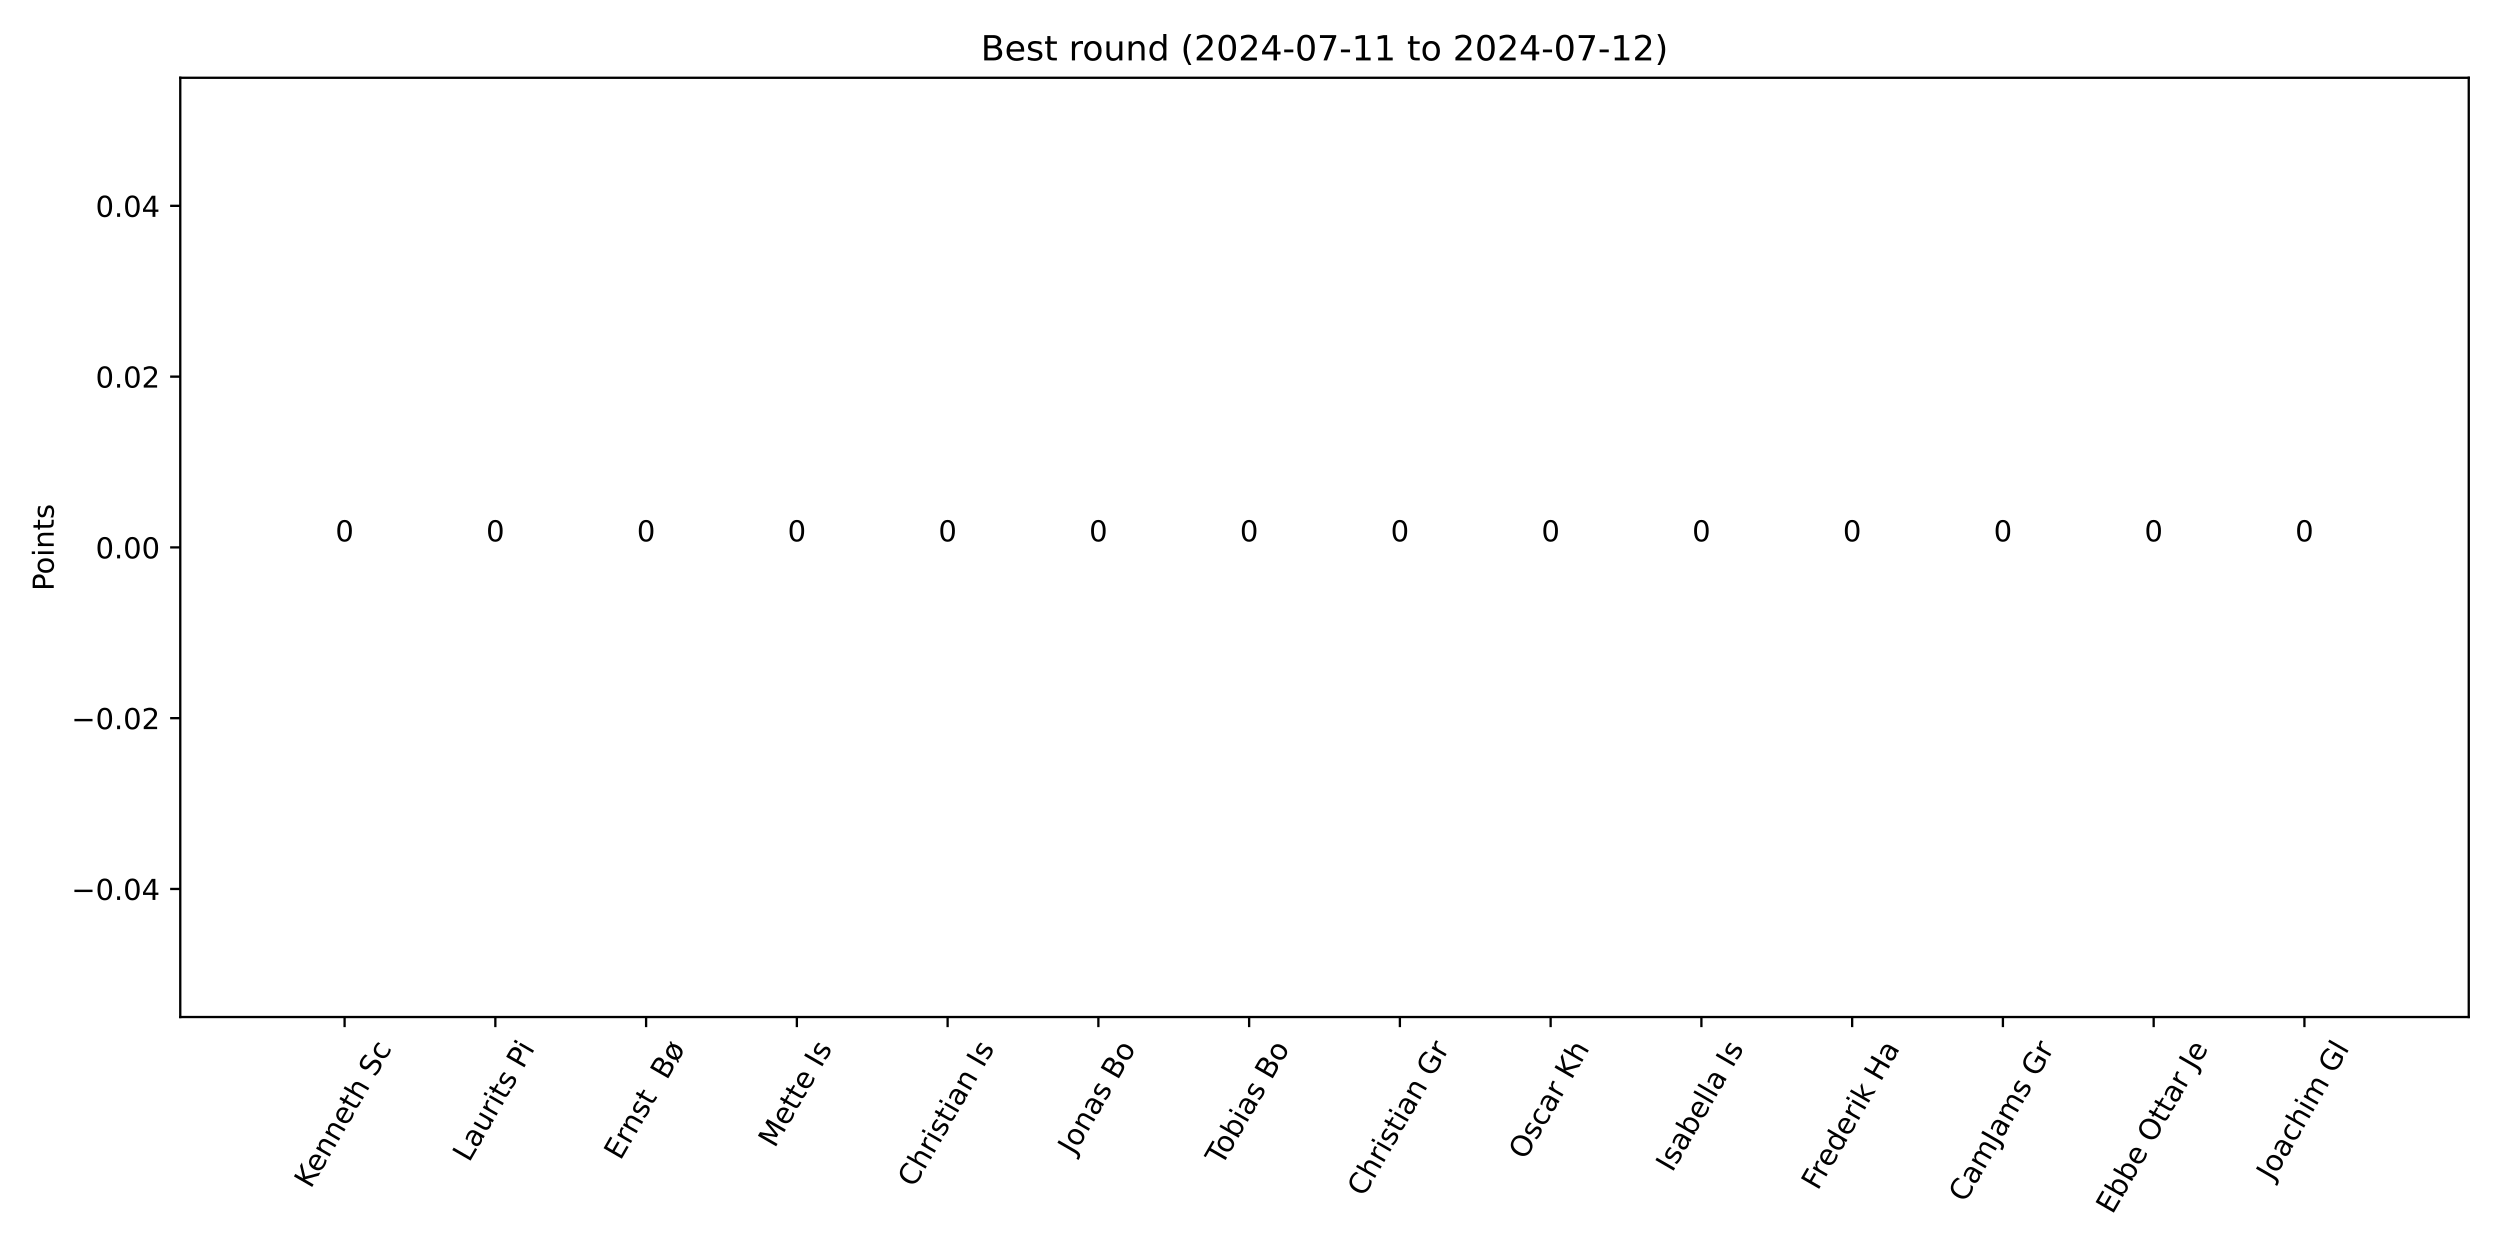
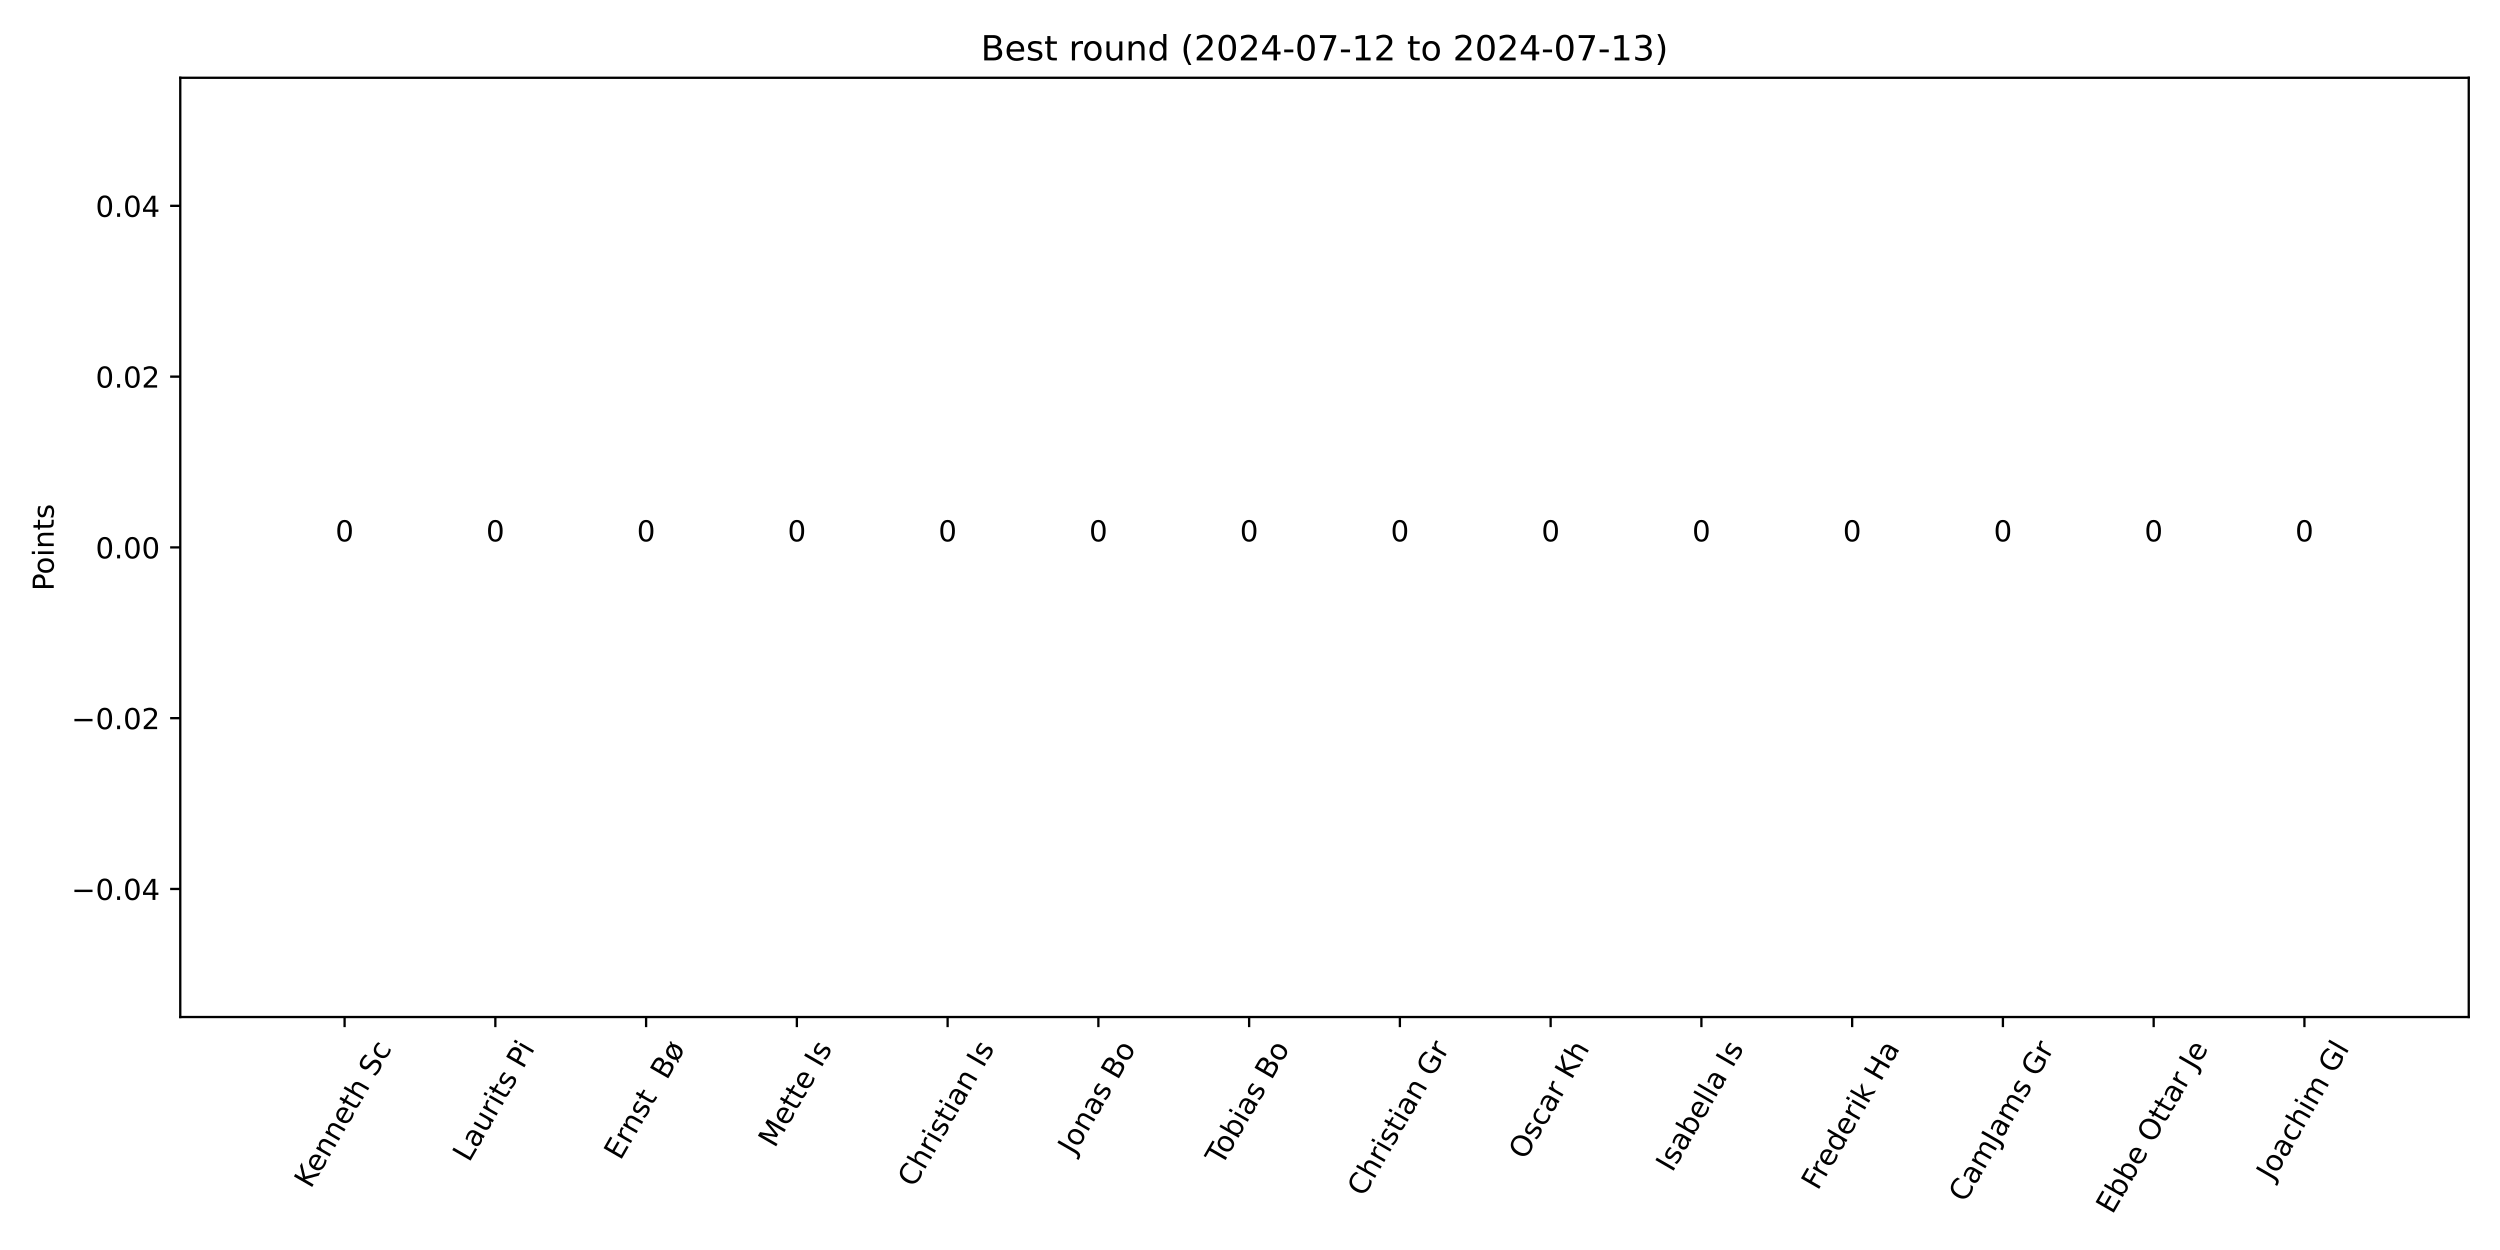
<svg xmlns="http://www.w3.org/2000/svg" xmlns:xlink="http://www.w3.org/1999/xlink" width="864pt" height="432pt" viewBox="0 0 864 432" version="1.1">
  <defs>
    <style type="text/css">*{stroke-linejoin: round; stroke-linecap: butt}</style>
  </defs>
  <g id="figure_1">
    <g id="patch_1">
      <path d="M 0 432  L 864 432  L 864 0  L 0 0  z " style="fill: #ffffff" />
    </g>
    <g id="axes_1">
      <g id="patch_2">
        <path d="M 62.3 351.483  L 853.2 351.483  L 853.2 26.88  L 62.3 26.88  z " style="fill: #ffffff" />
      </g>
      <g id="patch_3">
-         <path d="M 98.25 189.181  L 139.931 189.181  L 139.931 189.181  L 98.25 189.181  z " clip-path="url(#p37e0dad974)" style="fill: #1e90ff" />
+         <path d="M 98.25 189.181  L 139.931 189.181  L 139.931 189.181  L 98.25 189.181  z " clip-path="url(#p7b2b35954f)" style="fill: #1e90ff" />
      </g>
      <g id="patch_4">
-         <path d="M 150.351 189.181  L 192.033 189.181  L 192.033 189.181  L 150.351 189.181  z " clip-path="url(#p37e0dad974)" style="fill: #1e90ff" />
+         <path d="M 150.351 189.181  L 192.033 189.181  L 192.033 189.181  L 150.351 189.181  z " clip-path="url(#p7b2b35954f)" style="fill: #1e90ff" />
      </g>
      <g id="patch_5">
-         <path d="M 202.453 189.181  L 244.134 189.181  L 244.134 189.181  L 202.453 189.181  z " clip-path="url(#p37e0dad974)" style="fill: #1e90ff" />
+         <path d="M 202.453 189.181  L 244.134 189.181  L 244.134 189.181  L 202.453 189.181  z " clip-path="url(#p7b2b35954f)" style="fill: #1e90ff" />
      </g>
      <g id="patch_6">
-         <path d="M 254.554 189.181  L 296.236 189.181  L 296.236 189.181  L 254.554 189.181  z " clip-path="url(#p37e0dad974)" style="fill: #1e90ff" />
+         <path d="M 254.554 189.181  L 296.236 189.181  L 296.236 189.181  L 254.554 189.181  z " clip-path="url(#p7b2b35954f)" style="fill: #1e90ff" />
      </g>
      <g id="patch_7">
-         <path d="M 306.656 189.181  L 348.337 189.181  L 348.337 189.181  L 306.656 189.181  z " clip-path="url(#p37e0dad974)" style="fill: #1e90ff" />
+         <path d="M 306.656 189.181  L 348.337 189.181  L 348.337 189.181  L 306.656 189.181  z " clip-path="url(#p7b2b35954f)" style="fill: #1e90ff" />
      </g>
      <g id="patch_8">
-         <path d="M 358.757 189.181  L 400.438 189.181  L 400.438 189.181  L 358.757 189.181  z " clip-path="url(#p37e0dad974)" style="fill: #1e90ff" />
+         <path d="M 358.757 189.181  L 400.438 189.181  L 400.438 189.181  L 358.757 189.181  z " clip-path="url(#p7b2b35954f)" style="fill: #1e90ff" />
      </g>
      <g id="patch_9">
-         <path d="M 410.859 189.181  L 452.54 189.181  L 452.54 189.181  L 410.859 189.181  z " clip-path="url(#p37e0dad974)" style="fill: #1e90ff" />
+         <path d="M 410.859 189.181  L 452.54 189.181  L 452.54 189.181  L 410.859 189.181  z " clip-path="url(#p7b2b35954f)" style="fill: #1e90ff" />
      </g>
      <g id="patch_10">
-         <path d="M 462.96 189.181  L 504.641 189.181  L 504.641 189.181  L 462.96 189.181  z " clip-path="url(#p37e0dad974)" style="fill: #1e90ff" />
+         <path d="M 462.96 189.181  L 504.641 189.181  L 504.641 189.181  L 462.96 189.181  z " clip-path="url(#p7b2b35954f)" style="fill: #1e90ff" />
      </g>
      <g id="patch_11">
-         <path d="M 515.062 189.181  L 556.743 189.181  L 556.743 189.181  L 515.062 189.181  z " clip-path="url(#p37e0dad974)" style="fill: #1e90ff" />
+         <path d="M 515.062 189.181  L 556.743 189.181  L 556.743 189.181  L 515.062 189.181  z " clip-path="url(#p7b2b35954f)" style="fill: #1e90ff" />
      </g>
      <g id="patch_12">
-         <path d="M 567.163 189.181  L 608.844 189.181  L 608.844 189.181  L 567.163 189.181  z " clip-path="url(#p37e0dad974)" style="fill: #1e90ff" />
+         <path d="M 567.163 189.181  L 608.844 189.181  L 608.844 189.181  L 567.163 189.181  z " clip-path="url(#p7b2b35954f)" style="fill: #1e90ff" />
      </g>
      <g id="patch_13">
-         <path d="M 619.264 189.181  L 660.946 189.181  L 660.946 189.181  L 619.264 189.181  z " clip-path="url(#p37e0dad974)" style="fill: #1e90ff" />
+         <path d="M 619.264 189.181  L 660.946 189.181  L 660.946 189.181  L 619.264 189.181  z " clip-path="url(#p7b2b35954f)" style="fill: #1e90ff" />
      </g>
      <g id="patch_14">
-         <path d="M 671.366 189.181  L 713.047 189.181  L 713.047 189.181  L 671.366 189.181  z " clip-path="url(#p37e0dad974)" style="fill: #1e90ff" />
+         <path d="M 671.366 189.181  L 713.047 189.181  L 713.047 189.181  L 671.366 189.181  z " clip-path="url(#p7b2b35954f)" style="fill: #1e90ff" />
      </g>
      <g id="patch_15">
-         <path d="M 723.467 189.181  L 765.149 189.181  L 765.149 189.181  L 723.467 189.181  z " clip-path="url(#p37e0dad974)" style="fill: #1e90ff" />
+         <path d="M 723.467 189.181  L 765.149 189.181  L 765.149 189.181  L 723.467 189.181  z " clip-path="url(#p7b2b35954f)" style="fill: #1e90ff" />
      </g>
      <g id="patch_16">
-         <path d="M 775.569 189.181  L 817.25 189.181  L 817.25 189.181  L 775.569 189.181  z " clip-path="url(#p37e0dad974)" style="fill: #1e90ff" />
+         <path d="M 775.569 189.181  L 817.25 189.181  L 817.25 189.181  L 775.569 189.181  z " clip-path="url(#p7b2b35954f)" style="fill: #1e90ff" />
      </g>
      <g id="matplotlib.axis_1">
        <g id="xtick_1">
          <g id="line2d_1">
            <defs>
-               <path id="m59d19fa0df" d="M 0 0  L 0 3.5  " style="stroke: #000000; stroke-width: 0.8" />
+               <path id="m83a2ec004d" d="M 0 0  L 0 3.5  " style="stroke: #000000; stroke-width: 0.8" />
            </defs>
            <g>
-               <use xlink:href="#m59d19fa0df" x="119.091" y="351.483" style="stroke: #000000; stroke-width: 0.8" />
+               <use xlink:href="#m83a2ec004d" x="119.091" y="351.483" style="stroke: #000000; stroke-width: 0.8" />
            </g>
          </g>
          <g id="text_1">
            <g transform="translate(107.3998 411.0581) rotate(-60) scale(0.1 -0.1)">
              <defs>
                <path id="DejaVuSans-4b" d="M 628 4666  L 1259 4666  L 1259 2694  L 3353 4666  L 4166 4666  L 1850 2491  L 4331 0  L 3500 0  L 1259 2247  L 1259 0  L 628 0  L 628 4666  z " transform="scale(0.015625)" />
                <path id="DejaVuSans-65" d="M 3597 1894  L 3597 1613  L 953 1613  Q 991 1019 1311 708  Q 1631 397 2203 397  Q 2534 397 2845 478  Q 3156 559 3463 722  L 3463 178  Q 3153 47 2828 -22  Q 2503 -91 2169 -91  Q 1331 -91 842 396  Q 353 884 353 1716  Q 353 2575 817 3079  Q 1281 3584 2069 3584  Q 2775 3584 3186 3129  Q 3597 2675 3597 1894  z M 3022 2063  Q 3016 2534 2758 2815  Q 2500 3097 2075 3097  Q 1594 3097 1305 2825  Q 1016 2553 972 2059  L 3022 2063  z " transform="scale(0.015625)" />
                <path id="DejaVuSans-6e" d="M 3513 2113  L 3513 0  L 2938 0  L 2938 2094  Q 2938 2591 2744 2837  Q 2550 3084 2163 3084  Q 1697 3084 1428 2787  Q 1159 2491 1159 1978  L 1159 0  L 581 0  L 581 3500  L 1159 3500  L 1159 2956  Q 1366 3272 1645 3428  Q 1925 3584 2291 3584  Q 2894 3584 3203 3211  Q 3513 2838 3513 2113  z " transform="scale(0.015625)" />
                <path id="DejaVuSans-74" d="M 1172 4494  L 1172 3500  L 2356 3500  L 2356 3053  L 1172 3053  L 1172 1153  Q 1172 725 1289 603  Q 1406 481 1766 481  L 2356 481  L 2356 0  L 1766 0  Q 1100 0 847 248  Q 594 497 594 1153  L 594 3053  L 172 3053  L 172 3500  L 594 3500  L 594 4494  L 1172 4494  z " transform="scale(0.015625)" />
                <path id="DejaVuSans-68" d="M 3513 2113  L 3513 0  L 2938 0  L 2938 2094  Q 2938 2591 2744 2837  Q 2550 3084 2163 3084  Q 1697 3084 1428 2787  Q 1159 2491 1159 1978  L 1159 0  L 581 0  L 581 4863  L 1159 4863  L 1159 2956  Q 1366 3272 1645 3428  Q 1925 3584 2291 3584  Q 2894 3584 3203 3211  Q 3513 2838 3513 2113  z " transform="scale(0.015625)" />
                <path id="DejaVuSans-20" transform="scale(0.015625)" />
                <path id="DejaVuSans-53" d="M 3425 4513  L 3425 3897  Q 3066 4069 2747 4153  Q 2428 4238 2131 4238  Q 1616 4238 1336 4038  Q 1056 3838 1056 3469  Q 1056 3159 1242 3001  Q 1428 2844 1947 2747  L 2328 2669  Q 3034 2534 3370 2195  Q 3706 1856 3706 1288  Q 3706 609 3251 259  Q 2797 -91 1919 -91  Q 1588 -91 1214 -16  Q 841 59 441 206  L 441 856  Q 825 641 1194 531  Q 1563 422 1919 422  Q 2459 422 2753 634  Q 3047 847 3047 1241  Q 3047 1584 2836 1778  Q 2625 1972 2144 2069  L 1759 2144  Q 1053 2284 737 2584  Q 422 2884 422 3419  Q 422 4038 858 4394  Q 1294 4750 2059 4750  Q 2388 4750 2728 4690  Q 3069 4631 3425 4513  z " transform="scale(0.015625)" />
                <path id="DejaVuSans-63" d="M 3122 3366  L 3122 2828  Q 2878 2963 2633 3030  Q 2388 3097 2138 3097  Q 1578 3097 1268 2742  Q 959 2388 959 1747  Q 959 1106 1268 751  Q 1578 397 2138 397  Q 2388 397 2633 464  Q 2878 531 3122 666  L 3122 134  Q 2881 22 2623 -34  Q 2366 -91 2075 -91  Q 1284 -91 818 406  Q 353 903 353 1747  Q 353 2603 823 3093  Q 1294 3584 2113 3584  Q 2378 3584 2631 3529  Q 2884 3475 3122 3366  z " transform="scale(0.015625)" />
              </defs>
              <use xlink:href="#DejaVuSans-4b" />
              <use xlink:href="#DejaVuSans-65" x="60.576" />
              <use xlink:href="#DejaVuSans-6e" x="122.1" />
              <use xlink:href="#DejaVuSans-6e" x="185.479" />
              <use xlink:href="#DejaVuSans-65" x="248.857" />
              <use xlink:href="#DejaVuSans-74" x="310.381" />
              <use xlink:href="#DejaVuSans-68" x="349.59" />
              <use xlink:href="#DejaVuSans-20" x="412.969" />
              <use xlink:href="#DejaVuSans-53" x="444.756" />
              <use xlink:href="#DejaVuSans-63" x="508.232" />
            </g>
          </g>
        </g>
        <g id="xtick_2">
          <g id="line2d_2">
            <g>
-               <use xlink:href="#m59d19fa0df" x="171.192" y="351.483" style="stroke: #000000; stroke-width: 0.8" />
+               <use xlink:href="#m83a2ec004d" x="171.192" y="351.483" style="stroke: #000000; stroke-width: 0.8" />
            </g>
          </g>
          <g id="text_2">
            <g transform="translate(162.1274 401.9608) rotate(-60) scale(0.1 -0.1)">
              <defs>
                <path id="DejaVuSans-4c" d="M 628 4666  L 1259 4666  L 1259 531  L 3531 531  L 3531 0  L 628 0  L 628 4666  z " transform="scale(0.015625)" />
                <path id="DejaVuSans-61" d="M 2194 1759  Q 1497 1759 1228 1600  Q 959 1441 959 1056  Q 959 750 1161 570  Q 1363 391 1709 391  Q 2188 391 2477 730  Q 2766 1069 2766 1631  L 2766 1759  L 2194 1759  z M 3341 1997  L 3341 0  L 2766 0  L 2766 531  Q 2569 213 2275 61  Q 1981 -91 1556 -91  Q 1019 -91 701 211  Q 384 513 384 1019  Q 384 1609 779 1909  Q 1175 2209 1959 2209  L 2766 2209  L 2766 2266  Q 2766 2663 2505 2880  Q 2244 3097 1772 3097  Q 1472 3097 1187 3025  Q 903 2953 641 2809  L 641 3341  Q 956 3463 1253 3523  Q 1550 3584 1831 3584  Q 2591 3584 2966 3190  Q 3341 2797 3341 1997  z " transform="scale(0.015625)" />
                <path id="DejaVuSans-75" d="M 544 1381  L 544 3500  L 1119 3500  L 1119 1403  Q 1119 906 1312 657  Q 1506 409 1894 409  Q 2359 409 2629 706  Q 2900 1003 2900 1516  L 2900 3500  L 3475 3500  L 3475 0  L 2900 0  L 2900 538  Q 2691 219 2414 64  Q 2138 -91 1772 -91  Q 1169 -91 856 284  Q 544 659 544 1381  z M 1991 3584  L 1991 3584  z " transform="scale(0.015625)" />
                <path id="DejaVuSans-72" d="M 2631 2963  Q 2534 3019 2420 3045  Q 2306 3072 2169 3072  Q 1681 3072 1420 2755  Q 1159 2438 1159 1844  L 1159 0  L 581 0  L 581 3500  L 1159 3500  L 1159 2956  Q 1341 3275 1631 3429  Q 1922 3584 2338 3584  Q 2397 3584 2469 3576  Q 2541 3569 2628 3553  L 2631 2963  z " transform="scale(0.015625)" />
                <path id="DejaVuSans-69" d="M 603 3500  L 1178 3500  L 1178 0  L 603 0  L 603 3500  z M 603 4863  L 1178 4863  L 1178 4134  L 603 4134  L 603 4863  z " transform="scale(0.015625)" />
                <path id="DejaVuSans-73" d="M 2834 3397  L 2834 2853  Q 2591 2978 2328 3040  Q 2066 3103 1784 3103  Q 1356 3103 1142 2972  Q 928 2841 928 2578  Q 928 2378 1081 2264  Q 1234 2150 1697 2047  L 1894 2003  Q 2506 1872 2764 1633  Q 3022 1394 3022 966  Q 3022 478 2636 193  Q 2250 -91 1575 -91  Q 1294 -91 989 -36  Q 684 19 347 128  L 347 722  Q 666 556 975 473  Q 1284 391 1588 391  Q 1994 391 2212 530  Q 2431 669 2431 922  Q 2431 1156 2273 1281  Q 2116 1406 1581 1522  L 1381 1569  Q 847 1681 609 1914  Q 372 2147 372 2553  Q 372 3047 722 3315  Q 1072 3584 1716 3584  Q 2034 3584 2315 3537  Q 2597 3491 2834 3397  z " transform="scale(0.015625)" />
                <path id="DejaVuSans-50" d="M 1259 4147  L 1259 2394  L 2053 2394  Q 2494 2394 2734 2622  Q 2975 2850 2975 3272  Q 2975 3691 2734 3919  Q 2494 4147 2053 4147  L 1259 4147  z M 628 4666  L 2053 4666  Q 2838 4666 3239 4311  Q 3641 3956 3641 3272  Q 3641 2581 3239 2228  Q 2838 1875 2053 1875  L 1259 1875  L 1259 0  L 628 0  L 628 4666  z " transform="scale(0.015625)" />
              </defs>
              <use xlink:href="#DejaVuSans-4c" />
              <use xlink:href="#DejaVuSans-61" x="55.713" />
              <use xlink:href="#DejaVuSans-75" x="116.992" />
              <use xlink:href="#DejaVuSans-72" x="180.371" />
              <use xlink:href="#DejaVuSans-69" x="221.484" />
              <use xlink:href="#DejaVuSans-74" x="249.268" />
              <use xlink:href="#DejaVuSans-73" x="288.477" />
              <use xlink:href="#DejaVuSans-20" x="340.576" />
              <use xlink:href="#DejaVuSans-50" x="372.363" />
              <use xlink:href="#DejaVuSans-69" x="430.416" />
            </g>
          </g>
        </g>
        <g id="xtick_3">
          <g id="line2d_3">
            <g>
-               <use xlink:href="#m59d19fa0df" x="223.293" y="351.483" style="stroke: #000000; stroke-width: 0.8" />
+               <use xlink:href="#m83a2ec004d" x="223.293" y="351.483" style="stroke: #000000; stroke-width: 0.8" />
            </g>
          </g>
          <g id="text_3">
            <g transform="translate(214.4187 401.3031) rotate(-60) scale(0.1 -0.1)">
              <defs>
                <path id="DejaVuSans-45" d="M 628 4666  L 3578 4666  L 3578 4134  L 1259 4134  L 1259 2753  L 3481 2753  L 3481 2222  L 1259 2222  L 1259 531  L 3634 531  L 3634 0  L 628 0  L 628 4666  z " transform="scale(0.015625)" />
                <path id="DejaVuSans-42" d="M 1259 2228  L 1259 519  L 2272 519  Q 2781 519 3026 730  Q 3272 941 3272 1375  Q 3272 1813 3026 2020  Q 2781 2228 2272 2228  L 1259 2228  z M 1259 4147  L 1259 2741  L 2194 2741  Q 2656 2741 2882 2914  Q 3109 3088 3109 3444  Q 3109 3797 2882 3972  Q 2656 4147 2194 4147  L 1259 4147  z M 628 4666  L 2241 4666  Q 2963 4666 3353 4366  Q 3744 4066 3744 3513  Q 3744 3084 3544 2831  Q 3344 2578 2956 2516  Q 3422 2416 3680 2098  Q 3938 1781 3938 1306  Q 3938 681 3513 340  Q 3088 0 2303 0  L 628 0  L 628 4666  z " transform="scale(0.015625)" />
                <path id="DejaVuSans-f8" d="M 2828 2503  L 1306 653  Q 1434 522 1595 459  Q 1756 397 1959 397  Q 2419 397 2687 759  Q 2956 1122 2956 1747  Q 2956 1994 2925 2176  Q 2894 2359 2828 2503  z M 2606 2841  Q 2475 2969 2314 3033  Q 2153 3097 1959 3097  Q 1488 3097 1223 2730  Q 959 2363 959 1703  Q 959 1478 989 1306  Q 1019 1134 1081 991  L 2606 2841  z M 691 519  Q 522 759 437 1067  Q 353 1375 353 1747  Q 353 2609 779 3096  Q 1206 3584 1959 3584  Q 2250 3584 2498 3504  Q 2747 3425 2956 3263  L 3391 3788  L 3688 3541  L 3231 2981  Q 3397 2741 3481 2431  Q 3566 2122 3566 1747  Q 3566 888 3137 398  Q 2709 -91 1959 -91  Q 1659 -91 1407 -9  Q 1156 72 959 231  L 525 -294  L 225 -50  L 691 519  z " transform="scale(0.015625)" />
              </defs>
              <use xlink:href="#DejaVuSans-45" />
              <use xlink:href="#DejaVuSans-72" x="63.184" />
              <use xlink:href="#DejaVuSans-6e" x="102.547" />
              <use xlink:href="#DejaVuSans-73" x="165.926" />
              <use xlink:href="#DejaVuSans-74" x="218.025" />
              <use xlink:href="#DejaVuSans-20" x="257.234" />
              <use xlink:href="#DejaVuSans-20" x="289.021" />
              <use xlink:href="#DejaVuSans-42" x="320.809" />
              <use xlink:href="#DejaVuSans-f8" x="389.412" />
            </g>
          </g>
        </g>
        <g id="xtick_4">
          <g id="line2d_4">
            <g>
-               <use xlink:href="#m59d19fa0df" x="275.395" y="351.483" style="stroke: #000000; stroke-width: 0.8" />
+               <use xlink:href="#m83a2ec004d" x="275.395" y="351.483" style="stroke: #000000; stroke-width: 0.8" />
            </g>
          </g>
          <g id="text_4">
            <g transform="translate(267.7565 397.0204) rotate(-60) scale(0.1 -0.1)">
              <defs>
                <path id="DejaVuSans-4d" d="M 628 4666  L 1569 4666  L 2759 1491  L 3956 4666  L 4897 4666  L 4897 0  L 4281 0  L 4281 4097  L 3078 897  L 2444 897  L 1241 4097  L 1241 0  L 628 0  L 628 4666  z " transform="scale(0.015625)" />
                <path id="DejaVuSans-49" d="M 628 4666  L 1259 4666  L 1259 0  L 628 0  L 628 4666  z " transform="scale(0.015625)" />
              </defs>
              <use xlink:href="#DejaVuSans-4d" />
              <use xlink:href="#DejaVuSans-65" x="86.279" />
              <use xlink:href="#DejaVuSans-74" x="147.803" />
              <use xlink:href="#DejaVuSans-74" x="187.012" />
              <use xlink:href="#DejaVuSans-65" x="226.221" />
              <use xlink:href="#DejaVuSans-20" x="287.744" />
              <use xlink:href="#DejaVuSans-49" x="319.531" />
              <use xlink:href="#DejaVuSans-73" x="349.023" />
            </g>
          </g>
        </g>
        <g id="xtick_5">
          <g id="line2d_5">
            <g>
-               <use xlink:href="#m59d19fa0df" x="327.496" y="351.483" style="stroke: #000000; stroke-width: 0.8" />
+               <use xlink:href="#m83a2ec004d" x="327.496" y="351.483" style="stroke: #000000; stroke-width: 0.8" />
            </g>
          </g>
          <g id="text_5">
            <g transform="translate(315.906 410.7103) rotate(-60) scale(0.1 -0.1)">
              <defs>
                <path id="DejaVuSans-43" d="M 4122 4306  L 4122 3641  Q 3803 3938 3442 4084  Q 3081 4231 2675 4231  Q 1875 4231 1450 3742  Q 1025 3253 1025 2328  Q 1025 1406 1450 917  Q 1875 428 2675 428  Q 3081 428 3442 575  Q 3803 722 4122 1019  L 4122 359  Q 3791 134 3420 21  Q 3050 -91 2638 -91  Q 1578 -91 968 557  Q 359 1206 359 2328  Q 359 3453 968 4101  Q 1578 4750 2638 4750  Q 3056 4750 3426 4639  Q 3797 4528 4122 4306  z " transform="scale(0.015625)" />
              </defs>
              <use xlink:href="#DejaVuSans-43" />
              <use xlink:href="#DejaVuSans-68" x="69.824" />
              <use xlink:href="#DejaVuSans-72" x="133.203" />
              <use xlink:href="#DejaVuSans-69" x="174.316" />
              <use xlink:href="#DejaVuSans-73" x="202.1" />
              <use xlink:href="#DejaVuSans-74" x="254.199" />
              <use xlink:href="#DejaVuSans-69" x="293.408" />
              <use xlink:href="#DejaVuSans-61" x="321.191" />
              <use xlink:href="#DejaVuSans-6e" x="382.471" />
              <use xlink:href="#DejaVuSans-20" x="445.85" />
              <use xlink:href="#DejaVuSans-49" x="477.637" />
              <use xlink:href="#DejaVuSans-73" x="507.129" />
            </g>
          </g>
        </g>
        <g id="xtick_6">
          <g id="line2d_6">
            <g>
-               <use xlink:href="#m59d19fa0df" x="379.598" y="351.483" style="stroke: #000000; stroke-width: 0.8" />
+               <use xlink:href="#m83a2ec004d" x="379.598" y="351.483" style="stroke: #000000; stroke-width: 0.8" />
            </g>
          </g>
          <g id="text_6">
            <g transform="translate(371.2621 399.4358) rotate(-60) scale(0.1 -0.1)">
              <defs>
                <path id="DejaVuSans-4a" d="M 628 4666  L 1259 4666  L 1259 325  Q 1259 -519 939 -900  Q 619 -1281 -91 -1281  L -331 -1281  L -331 -750  L -134 -750  Q 284 -750 456 -515  Q 628 -281 628 325  L 628 4666  z " transform="scale(0.015625)" />
                <path id="DejaVuSans-6f" d="M 1959 3097  Q 1497 3097 1228 2736  Q 959 2375 959 1747  Q 959 1119 1226 758  Q 1494 397 1959 397  Q 2419 397 2687 759  Q 2956 1122 2956 1747  Q 2956 2369 2687 2733  Q 2419 3097 1959 3097  z M 1959 3584  Q 2709 3584 3137 3096  Q 3566 2609 3566 1747  Q 3566 888 3137 398  Q 2709 -91 1959 -91  Q 1206 -91 779 398  Q 353 888 353 1747  Q 353 2609 779 3096  Q 1206 3584 1959 3584  z " transform="scale(0.015625)" />
              </defs>
              <use xlink:href="#DejaVuSans-4a" />
              <use xlink:href="#DejaVuSans-6f" x="29.492" />
              <use xlink:href="#DejaVuSans-6e" x="90.674" />
              <use xlink:href="#DejaVuSans-61" x="154.053" />
              <use xlink:href="#DejaVuSans-73" x="215.332" />
              <use xlink:href="#DejaVuSans-20" x="267.432" />
              <use xlink:href="#DejaVuSans-42" x="299.219" />
              <use xlink:href="#DejaVuSans-6f" x="367.822" />
            </g>
          </g>
        </g>
        <g id="xtick_7">
          <g id="line2d_7">
            <g>
-               <use xlink:href="#m59d19fa0df" x="431.699" y="351.483" style="stroke: #000000; stroke-width: 0.8" />
+               <use xlink:href="#m83a2ec004d" x="431.699" y="351.483" style="stroke: #000000; stroke-width: 0.8" />
            </g>
          </g>
          <g id="text_7">
            <g transform="translate(422.3019 403.1137) rotate(-60) scale(0.1 -0.1)">
              <defs>
                <path id="DejaVuSans-54" d="M -19 4666  L 3928 4666  L 3928 4134  L 2272 4134  L 2272 0  L 1638 0  L 1638 4134  L -19 4134  L -19 4666  z " transform="scale(0.015625)" />
                <path id="DejaVuSans-62" d="M 3116 1747  Q 3116 2381 2855 2742  Q 2594 3103 2138 3103  Q 1681 3103 1420 2742  Q 1159 2381 1159 1747  Q 1159 1113 1420 752  Q 1681 391 2138 391  Q 2594 391 2855 752  Q 3116 1113 3116 1747  z M 1159 2969  Q 1341 3281 1617 3432  Q 1894 3584 2278 3584  Q 2916 3584 3314 3078  Q 3713 2572 3713 1747  Q 3713 922 3314 415  Q 2916 -91 2278 -91  Q 1894 -91 1617 61  Q 1341 213 1159 525  L 1159 0  L 581 0  L 581 4863  L 1159 4863  L 1159 2969  z " transform="scale(0.015625)" />
              </defs>
              <use xlink:href="#DejaVuSans-54" />
              <use xlink:href="#DejaVuSans-6f" x="44.084" />
              <use xlink:href="#DejaVuSans-62" x="105.266" />
              <use xlink:href="#DejaVuSans-69" x="168.742" />
              <use xlink:href="#DejaVuSans-61" x="196.525" />
              <use xlink:href="#DejaVuSans-73" x="257.805" />
              <use xlink:href="#DejaVuSans-20" x="309.904" />
              <use xlink:href="#DejaVuSans-42" x="341.691" />
              <use xlink:href="#DejaVuSans-6f" x="410.295" />
            </g>
          </g>
        </g>
        <g id="xtick_8">
          <g id="line2d_8">
            <g>
-               <use xlink:href="#m59d19fa0df" x="483.801" y="351.483" style="stroke: #000000; stroke-width: 0.8" />
+               <use xlink:href="#m83a2ec004d" x="483.801" y="351.483" style="stroke: #000000; stroke-width: 0.8" />
            </g>
          </g>
          <g id="text_8">
            <g transform="translate(471.2853 413.9146) rotate(-60) scale(0.1 -0.1)">
              <defs>
                <path id="DejaVuSans-47" d="M 3809 666  L 3809 1919  L 2778 1919  L 2778 2438  L 4434 2438  L 4434 434  Q 4069 175 3628 42  Q 3188 -91 2688 -91  Q 1594 -91 976 548  Q 359 1188 359 2328  Q 359 3472 976 4111  Q 1594 4750 2688 4750  Q 3144 4750 3555 4637  Q 3966 4525 4313 4306  L 4313 3634  Q 3963 3931 3569 4081  Q 3175 4231 2741 4231  Q 1884 4231 1454 3753  Q 1025 3275 1025 2328  Q 1025 1384 1454 906  Q 1884 428 2741 428  Q 3075 428 3337 486  Q 3600 544 3809 666  z " transform="scale(0.015625)" />
              </defs>
              <use xlink:href="#DejaVuSans-43" />
              <use xlink:href="#DejaVuSans-68" x="69.824" />
              <use xlink:href="#DejaVuSans-72" x="133.203" />
              <use xlink:href="#DejaVuSans-69" x="174.316" />
              <use xlink:href="#DejaVuSans-73" x="202.1" />
              <use xlink:href="#DejaVuSans-74" x="254.199" />
              <use xlink:href="#DejaVuSans-69" x="293.408" />
              <use xlink:href="#DejaVuSans-61" x="321.191" />
              <use xlink:href="#DejaVuSans-6e" x="382.471" />
              <use xlink:href="#DejaVuSans-20" x="445.85" />
              <use xlink:href="#DejaVuSans-47" x="477.637" />
              <use xlink:href="#DejaVuSans-72" x="555.127" />
            </g>
          </g>
        </g>
        <g id="xtick_9">
          <g id="line2d_9">
            <g>
-               <use xlink:href="#m59d19fa0df" x="535.902" y="351.483" style="stroke: #000000; stroke-width: 0.8" />
+               <use xlink:href="#m83a2ec004d" x="535.902" y="351.483" style="stroke: #000000; stroke-width: 0.8" />
            </g>
          </g>
          <g id="text_9">
            <g transform="translate(527.0688 401.1597) rotate(-60) scale(0.1 -0.1)">
              <defs>
                <path id="DejaVuSans-4f" d="M 2522 4238  Q 1834 4238 1429 3725  Q 1025 3213 1025 2328  Q 1025 1447 1429 934  Q 1834 422 2522 422  Q 3209 422 3611 934  Q 4013 1447 4013 2328  Q 4013 3213 3611 3725  Q 3209 4238 2522 4238  z M 2522 4750  Q 3503 4750 4090 4092  Q 4678 3434 4678 2328  Q 4678 1225 4090 567  Q 3503 -91 2522 -91  Q 1538 -91 948 565  Q 359 1222 359 2328  Q 359 3434 948 4092  Q 1538 4750 2522 4750  z " transform="scale(0.015625)" />
              </defs>
              <use xlink:href="#DejaVuSans-4f" />
              <use xlink:href="#DejaVuSans-73" x="78.711" />
              <use xlink:href="#DejaVuSans-63" x="130.811" />
              <use xlink:href="#DejaVuSans-61" x="185.791" />
              <use xlink:href="#DejaVuSans-72" x="247.07" />
              <use xlink:href="#DejaVuSans-20" x="288.184" />
              <use xlink:href="#DejaVuSans-4b" x="319.971" />
              <use xlink:href="#DejaVuSans-68" x="385.547" />
            </g>
          </g>
        </g>
        <g id="xtick_10">
          <g id="line2d_10">
            <g>
-               <use xlink:href="#m59d19fa0df" x="588.004" y="351.483" style="stroke: #000000; stroke-width: 0.8" />
+               <use xlink:href="#m83a2ec004d" x="588.004" y="351.483" style="stroke: #000000; stroke-width: 0.8" />
            </g>
          </g>
          <g id="text_10">
            <g transform="translate(577.9406 405.4195) rotate(-60) scale(0.1 -0.1)">
              <defs>
                <path id="DejaVuSans-6c" d="M 603 4863  L 1178 4863  L 1178 0  L 603 0  L 603 4863  z " transform="scale(0.015625)" />
              </defs>
              <use xlink:href="#DejaVuSans-49" />
              <use xlink:href="#DejaVuSans-73" x="29.492" />
              <use xlink:href="#DejaVuSans-61" x="81.592" />
              <use xlink:href="#DejaVuSans-62" x="142.871" />
              <use xlink:href="#DejaVuSans-65" x="206.348" />
              <use xlink:href="#DejaVuSans-6c" x="267.871" />
              <use xlink:href="#DejaVuSans-6c" x="295.654" />
              <use xlink:href="#DejaVuSans-61" x="323.438" />
              <use xlink:href="#DejaVuSans-20" x="384.717" />
              <use xlink:href="#DejaVuSans-49" x="416.504" />
              <use xlink:href="#DejaVuSans-73" x="445.996" />
            </g>
          </g>
        </g>
        <g id="xtick_11">
          <g id="line2d_11">
            <g>
-               <use xlink:href="#m59d19fa0df" x="640.105" y="351.483" style="stroke: #000000; stroke-width: 0.8" />
+               <use xlink:href="#m83a2ec004d" x="640.105" y="351.483" style="stroke: #000000; stroke-width: 0.8" />
            </g>
          </g>
          <g id="text_11">
            <g transform="translate(628.2264 411.709) rotate(-60) scale(0.1 -0.1)">
              <defs>
                <path id="DejaVuSans-46" d="M 628 4666  L 3309 4666  L 3309 4134  L 1259 4134  L 1259 2759  L 3109 2759  L 3109 2228  L 1259 2228  L 1259 0  L 628 0  L 628 4666  z " transform="scale(0.015625)" />
                <path id="DejaVuSans-64" d="M 2906 2969  L 2906 4863  L 3481 4863  L 3481 0  L 2906 0  L 2906 525  Q 2725 213 2448 61  Q 2172 -91 1784 -91  Q 1150 -91 751 415  Q 353 922 353 1747  Q 353 2572 751 3078  Q 1150 3584 1784 3584  Q 2172 3584 2448 3432  Q 2725 3281 2906 2969  z M 947 1747  Q 947 1113 1208 752  Q 1469 391 1925 391  Q 2381 391 2643 752  Q 2906 1113 2906 1747  Q 2906 2381 2643 2742  Q 2381 3103 1925 3103  Q 1469 3103 1208 2742  Q 947 2381 947 1747  z " transform="scale(0.015625)" />
                <path id="DejaVuSans-6b" d="M 581 4863  L 1159 4863  L 1159 1991  L 2875 3500  L 3609 3500  L 1753 1863  L 3688 0  L 2938 0  L 1159 1709  L 1159 0  L 581 0  L 581 4863  z " transform="scale(0.015625)" />
                <path id="DejaVuSans-48" d="M 628 4666  L 1259 4666  L 1259 2753  L 3553 2753  L 3553 4666  L 4184 4666  L 4184 0  L 3553 0  L 3553 2222  L 1259 2222  L 1259 0  L 628 0  L 628 4666  z " transform="scale(0.015625)" />
              </defs>
              <use xlink:href="#DejaVuSans-46" />
              <use xlink:href="#DejaVuSans-72" x="50.27" />
              <use xlink:href="#DejaVuSans-65" x="89.133" />
              <use xlink:href="#DejaVuSans-64" x="150.656" />
              <use xlink:href="#DejaVuSans-65" x="214.133" />
              <use xlink:href="#DejaVuSans-72" x="275.656" />
              <use xlink:href="#DejaVuSans-69" x="316.77" />
              <use xlink:href="#DejaVuSans-6b" x="344.553" />
              <use xlink:href="#DejaVuSans-20" x="402.463" />
              <use xlink:href="#DejaVuSans-48" x="434.25" />
              <use xlink:href="#DejaVuSans-61" x="509.445" />
            </g>
          </g>
        </g>
        <g id="xtick_12">
          <g id="line2d_12">
            <g>
-               <use xlink:href="#m59d19fa0df" x="692.207" y="351.483" style="stroke: #000000; stroke-width: 0.8" />
+               <use xlink:href="#m83a2ec004d" x="692.207" y="351.483" style="stroke: #000000; stroke-width: 0.8" />
            </g>
          </g>
          <g id="text_12">
            <g transform="translate(679.1169 415.9038) rotate(-60) scale(0.1 -0.1)">
              <defs>
                <path id="DejaVuSans-6d" d="M 3328 2828  Q 3544 3216 3844 3400  Q 4144 3584 4550 3584  Q 5097 3584 5394 3201  Q 5691 2819 5691 2113  L 5691 0  L 5113 0  L 5113 2094  Q 5113 2597 4934 2840  Q 4756 3084 4391 3084  Q 3944 3084 3684 2787  Q 3425 2491 3425 1978  L 3425 0  L 2847 0  L 2847 2094  Q 2847 2600 2669 2842  Q 2491 3084 2119 3084  Q 1678 3084 1418 2786  Q 1159 2488 1159 1978  L 1159 0  L 581 0  L 581 3500  L 1159 3500  L 1159 2956  Q 1356 3278 1631 3431  Q 1906 3584 2284 3584  Q 2666 3584 2933 3390  Q 3200 3197 3328 2828  z " transform="scale(0.015625)" />
              </defs>
              <use xlink:href="#DejaVuSans-43" />
              <use xlink:href="#DejaVuSans-61" x="69.824" />
              <use xlink:href="#DejaVuSans-6d" x="131.104" />
              <use xlink:href="#DejaVuSans-4a" x="228.516" />
              <use xlink:href="#DejaVuSans-61" x="258.008" />
              <use xlink:href="#DejaVuSans-6d" x="319.287" />
              <use xlink:href="#DejaVuSans-73" x="416.699" />
              <use xlink:href="#DejaVuSans-20" x="468.799" />
              <use xlink:href="#DejaVuSans-47" x="500.586" />
              <use xlink:href="#DejaVuSans-72" x="578.076" />
            </g>
          </g>
        </g>
        <g id="xtick_13">
          <g id="line2d_13">
            <g>
-               <use xlink:href="#m59d19fa0df" x="744.308" y="351.483" style="stroke: #000000; stroke-width: 0.8" />
+               <use xlink:href="#m83a2ec004d" x="744.308" y="351.483" style="stroke: #000000; stroke-width: 0.8" />
            </g>
          </g>
          <g id="text_13">
            <g transform="translate(730.0527 419.9416) rotate(-60) scale(0.1 -0.1)">
              <use xlink:href="#DejaVuSans-45" />
              <use xlink:href="#DejaVuSans-62" x="63.184" />
              <use xlink:href="#DejaVuSans-62" x="126.66" />
              <use xlink:href="#DejaVuSans-65" x="190.137" />
              <use xlink:href="#DejaVuSans-20" x="251.66" />
              <use xlink:href="#DejaVuSans-4f" x="283.447" />
              <use xlink:href="#DejaVuSans-74" x="362.158" />
              <use xlink:href="#DejaVuSans-74" x="401.367" />
              <use xlink:href="#DejaVuSans-61" x="440.576" />
              <use xlink:href="#DejaVuSans-72" x="501.855" />
              <use xlink:href="#DejaVuSans-20" x="542.969" />
              <use xlink:href="#DejaVuSans-4a" x="574.756" />
              <use xlink:href="#DejaVuSans-65" x="604.248" />
            </g>
          </g>
        </g>
        <g id="xtick_14">
          <g id="line2d_14">
            <g>
-               <use xlink:href="#m59d19fa0df" x="796.409" y="351.483" style="stroke: #000000; stroke-width: 0.8" />
+               <use xlink:href="#m83a2ec004d" x="796.409" y="351.483" style="stroke: #000000; stroke-width: 0.8" />
            </g>
          </g>
          <g id="text_14">
            <g transform="translate(785.485 408.4032) rotate(-60) scale(0.1 -0.1)">
              <use xlink:href="#DejaVuSans-4a" />
              <use xlink:href="#DejaVuSans-6f" x="29.492" />
              <use xlink:href="#DejaVuSans-61" x="90.674" />
              <use xlink:href="#DejaVuSans-63" x="151.953" />
              <use xlink:href="#DejaVuSans-68" x="206.934" />
              <use xlink:href="#DejaVuSans-69" x="270.312" />
              <use xlink:href="#DejaVuSans-6d" x="298.096" />
              <use xlink:href="#DejaVuSans-20" x="395.508" />
              <use xlink:href="#DejaVuSans-47" x="427.295" />
              <use xlink:href="#DejaVuSans-6c" x="504.785" />
            </g>
          </g>
        </g>
      </g>
      <g id="matplotlib.axis_2">
        <g id="ytick_1">
          <g id="line2d_15">
            <defs>
-               <path id="ma1246de0c3" d="M 0 0  L -3.5 0  " style="stroke: #000000; stroke-width: 0.8" />
+               <path id="meaba227571" d="M 0 0  L -3.5 0  " style="stroke: #000000; stroke-width: 0.8" />
            </defs>
            <g>
-               <use xlink:href="#ma1246de0c3" x="62.3" y="307.219" style="stroke: #000000; stroke-width: 0.8" />
+               <use xlink:href="#meaba227571" x="62.3" y="307.219" style="stroke: #000000; stroke-width: 0.8" />
            </g>
          </g>
          <g id="text_15">
            <g transform="translate(24.65469 311.0179) scale(0.1 -0.1)">
              <defs>
                <path id="DejaVuSans-2212" d="M 678 2272  L 4684 2272  L 4684 1741  L 678 1741  L 678 2272  z " transform="scale(0.015625)" />
                <path id="DejaVuSans-30" d="M 2034 4250  Q 1547 4250 1301 3770  Q 1056 3291 1056 2328  Q 1056 1369 1301 889  Q 1547 409 2034 409  Q 2525 409 2770 889  Q 3016 1369 3016 2328  Q 3016 3291 2770 3770  Q 2525 4250 2034 4250  z M 2034 4750  Q 2819 4750 3233 4129  Q 3647 3509 3647 2328  Q 3647 1150 3233 529  Q 2819 -91 2034 -91  Q 1250 -91 836 529  Q 422 1150 422 2328  Q 422 3509 836 4129  Q 1250 4750 2034 4750  z " transform="scale(0.015625)" />
                <path id="DejaVuSans-2e" d="M 684 794  L 1344 794  L 1344 0  L 684 0  L 684 794  z " transform="scale(0.015625)" />
                <path id="DejaVuSans-34" d="M 2419 4116  L 825 1625  L 2419 1625  L 2419 4116  z M 2253 4666  L 3047 4666  L 3047 1625  L 3713 1625  L 3713 1100  L 3047 1100  L 3047 0  L 2419 0  L 2419 1100  L 313 1100  L 313 1709  L 2253 4666  z " transform="scale(0.015625)" />
              </defs>
              <use xlink:href="#DejaVuSans-2212" />
              <use xlink:href="#DejaVuSans-30" x="83.789" />
              <use xlink:href="#DejaVuSans-2e" x="147.412" />
              <use xlink:href="#DejaVuSans-30" x="179.199" />
              <use xlink:href="#DejaVuSans-34" x="242.822" />
            </g>
          </g>
        </g>
        <g id="ytick_2">
          <g id="line2d_16">
            <g>
-               <use xlink:href="#ma1246de0c3" x="62.3" y="248.2" style="stroke: #000000; stroke-width: 0.8" />
+               <use xlink:href="#meaba227571" x="62.3" y="248.2" style="stroke: #000000; stroke-width: 0.8" />
            </g>
          </g>
          <g id="text_16">
            <g transform="translate(24.65469 251.9992) scale(0.1 -0.1)">
              <defs>
                <path id="DejaVuSans-32" d="M 1228 531  L 3431 531  L 3431 0  L 469 0  L 469 531  Q 828 903 1448 1529  Q 2069 2156 2228 2338  Q 2531 2678 2651 2914  Q 2772 3150 2772 3378  Q 2772 3750 2511 3984  Q 2250 4219 1831 4219  Q 1534 4219 1204 4116  Q 875 4013 500 3803  L 500 4441  Q 881 4594 1212 4672  Q 1544 4750 1819 4750  Q 2544 4750 2975 4387  Q 3406 4025 3406 3419  Q 3406 3131 3298 2873  Q 3191 2616 2906 2266  Q 2828 2175 2409 1742  Q 1991 1309 1228 531  z " transform="scale(0.015625)" />
              </defs>
              <use xlink:href="#DejaVuSans-2212" />
              <use xlink:href="#DejaVuSans-30" x="83.789" />
              <use xlink:href="#DejaVuSans-2e" x="147.412" />
              <use xlink:href="#DejaVuSans-30" x="179.199" />
              <use xlink:href="#DejaVuSans-32" x="242.822" />
            </g>
          </g>
        </g>
        <g id="ytick_3">
          <g id="line2d_17">
            <g>
-               <use xlink:href="#ma1246de0c3" x="62.3" y="189.181" style="stroke: #000000; stroke-width: 0.8" />
+               <use xlink:href="#meaba227571" x="62.3" y="189.181" style="stroke: #000000; stroke-width: 0.8" />
            </g>
          </g>
          <g id="text_17">
            <g transform="translate(33.03437 192.9806) scale(0.1 -0.1)">
              <use xlink:href="#DejaVuSans-30" />
              <use xlink:href="#DejaVuSans-2e" x="63.623" />
              <use xlink:href="#DejaVuSans-30" x="95.41" />
              <use xlink:href="#DejaVuSans-30" x="159.033" />
            </g>
          </g>
        </g>
        <g id="ytick_4">
          <g id="line2d_18">
            <g>
-               <use xlink:href="#ma1246de0c3" x="62.3" y="130.163" style="stroke: #000000; stroke-width: 0.8" />
+               <use xlink:href="#meaba227571" x="62.3" y="130.163" style="stroke: #000000; stroke-width: 0.8" />
            </g>
          </g>
          <g id="text_18">
            <g transform="translate(33.03437 133.9619) scale(0.1 -0.1)">
              <use xlink:href="#DejaVuSans-30" />
              <use xlink:href="#DejaVuSans-2e" x="63.623" />
              <use xlink:href="#DejaVuSans-30" x="95.41" />
              <use xlink:href="#DejaVuSans-32" x="159.033" />
            </g>
          </g>
        </g>
        <g id="ytick_5">
          <g id="line2d_19">
            <g>
-               <use xlink:href="#ma1246de0c3" x="62.3" y="71.144" style="stroke: #000000; stroke-width: 0.8" />
+               <use xlink:href="#meaba227571" x="62.3" y="71.144" style="stroke: #000000; stroke-width: 0.8" />
            </g>
          </g>
          <g id="text_19">
            <g transform="translate(33.03437 74.94322) scale(0.1 -0.1)">
              <use xlink:href="#DejaVuSans-30" />
              <use xlink:href="#DejaVuSans-2e" x="63.623" />
              <use xlink:href="#DejaVuSans-30" x="95.41" />
              <use xlink:href="#DejaVuSans-34" x="159.033" />
            </g>
          </g>
        </g>
        <g id="text_20">
          <g transform="translate(18.575 204.197) rotate(-90) scale(0.1 -0.1)">
            <use xlink:href="#DejaVuSans-50" />
            <use xlink:href="#DejaVuSans-6f" x="56.678" />
            <use xlink:href="#DejaVuSans-69" x="117.859" />
            <use xlink:href="#DejaVuSans-6e" x="145.643" />
            <use xlink:href="#DejaVuSans-74" x="209.021" />
            <use xlink:href="#DejaVuSans-73" x="248.23" />
          </g>
        </g>
      </g>
      <g id="patch_17">
        <path d="M 62.3 351.483  L 62.3 26.88  " style="fill: none; stroke: #000000; stroke-width: 0.8; stroke-linejoin: miter; stroke-linecap: square" />
      </g>
      <g id="patch_18">
        <path d="M 853.2 351.483  L 853.2 26.88  " style="fill: none; stroke: #000000; stroke-width: 0.8; stroke-linejoin: miter; stroke-linecap: square" />
      </g>
      <g id="patch_19">
        <path d="M 62.3 351.483  L 853.2 351.483  " style="fill: none; stroke: #000000; stroke-width: 0.8; stroke-linejoin: miter; stroke-linecap: square" />
      </g>
      <g id="patch_20">
        <path d="M 62.3 26.88  L 853.2 26.88  " style="fill: none; stroke: #000000; stroke-width: 0.8; stroke-linejoin: miter; stroke-linecap: square" />
      </g>
      <g id="text_21">
        <g transform="translate(115.9093 187.1017) scale(0.1 -0.1)">
          <use xlink:href="#DejaVuSans-30" />
        </g>
      </g>
      <g id="text_22">
        <g transform="translate(168.0108 187.1017) scale(0.1 -0.1)">
          <use xlink:href="#DejaVuSans-30" />
        </g>
      </g>
      <g id="text_23">
        <g transform="translate(220.1122 187.1017) scale(0.1 -0.1)">
          <use xlink:href="#DejaVuSans-30" />
        </g>
      </g>
      <g id="text_24">
        <g transform="translate(272.2137 187.1017) scale(0.1 -0.1)">
          <use xlink:href="#DejaVuSans-30" />
        </g>
      </g>
      <g id="text_25">
        <g transform="translate(324.3151 187.1017) scale(0.1 -0.1)">
          <use xlink:href="#DejaVuSans-30" />
        </g>
      </g>
      <g id="text_26">
        <g transform="translate(376.4166 187.1017) scale(0.1 -0.1)">
          <use xlink:href="#DejaVuSans-30" />
        </g>
      </g>
      <g id="text_27">
        <g transform="translate(428.518 187.1017) scale(0.1 -0.1)">
          <use xlink:href="#DejaVuSans-30" />
        </g>
      </g>
      <g id="text_28">
        <g transform="translate(480.6195 187.1017) scale(0.1 -0.1)">
          <use xlink:href="#DejaVuSans-30" />
        </g>
      </g>
      <g id="text_29">
        <g transform="translate(532.7209 187.1017) scale(0.1 -0.1)">
          <use xlink:href="#DejaVuSans-30" />
        </g>
      </g>
      <g id="text_30">
        <g transform="translate(584.8224 187.1017) scale(0.1 -0.1)">
          <use xlink:href="#DejaVuSans-30" />
        </g>
      </g>
      <g id="text_31">
        <g transform="translate(636.9238 187.1017) scale(0.1 -0.1)">
          <use xlink:href="#DejaVuSans-30" />
        </g>
      </g>
      <g id="text_32">
        <g transform="translate(689.0253 187.1017) scale(0.1 -0.1)">
          <use xlink:href="#DejaVuSans-30" />
        </g>
      </g>
      <g id="text_33">
        <g transform="translate(741.1267 187.1017) scale(0.1 -0.1)">
          <use xlink:href="#DejaVuSans-30" />
        </g>
      </g>
      <g id="text_34">
        <g transform="translate(793.2282 187.1017) scale(0.1 -0.1)">
          <use xlink:href="#DejaVuSans-30" />
        </g>
      </g>
      <g id="text_35">
        <g transform="translate(338.9753 20.88) scale(0.12 -0.12)">
          <defs>
            <path id="DejaVuSans-28" d="M 1984 4856  Q 1566 4138 1362 3434  Q 1159 2731 1159 2009  Q 1159 1288 1364 580  Q 1569 -128 1984 -844  L 1484 -844  Q 1016 -109 783 600  Q 550 1309 550 2009  Q 550 2706 781 3412  Q 1013 4119 1484 4856  L 1984 4856  z " transform="scale(0.015625)" />
            <path id="DejaVuSans-2d" d="M 313 2009  L 1997 2009  L 1997 1497  L 313 1497  L 313 2009  z " transform="scale(0.015625)" />
            <path id="DejaVuSans-37" d="M 525 4666  L 3525 4666  L 3525 4397  L 1831 0  L 1172 0  L 2766 4134  L 525 4134  L 525 4666  z " transform="scale(0.015625)" />
            <path id="DejaVuSans-31" d="M 794 531  L 1825 531  L 1825 4091  L 703 3866  L 703 4441  L 1819 4666  L 2450 4666  L 2450 531  L 3481 531  L 3481 0  L 794 0  L 794 531  z " transform="scale(0.015625)" />
+             <path id="DejaVuSans-33" d="M 2597 2516  Q 3050 2419 3304 2112  Q 3559 1806 3559 1356  Q 3559 666 3084 287  Q 2609 -91 1734 -91  Q 1441 -91 1130 -33  Q 819 25 488 141  L 488 750  Q 750 597 1062 519  Q 1375 441 1716 441  Q 2309 441 2620 675  Q 2931 909 2931 1356  Q 2931 1769 2642 2001  Q 2353 2234 1838 2234  L 1294 2234  L 1294 2753  L 1863 2753  Q 2328 2753 2575 2939  Q 2822 3125 2822 3475  Q 2822 3834 2567 4026  Q 2313 4219 1838 4219  Q 1578 4219 1281 4162  Q 984 4106 628 3988  L 628 4550  Q 988 4650 1302 4700  Q 1616 4750 1894 4750  Q 2613 4750 3031 4423  Q 3450 4097 3450 3541  Q 3450 3153 3228 2886  Q 3006 2619 2597 2516  z " transform="scale(0.015625)" />
            <path id="DejaVuSans-29" d="M 513 4856  L 1013 4856  Q 1481 4119 1714 3412  Q 1947 2706 1947 2009  Q 1947 1309 1714 600  Q 1481 -109 1013 -844  L 513 -844  Q 928 -128 1133 580  Q 1338 1288 1338 2009  Q 1338 2731 1133 3434  Q 928 4138 513 4856  z " transform="scale(0.015625)" />
          </defs>
          <use xlink:href="#DejaVuSans-42" />
          <use xlink:href="#DejaVuSans-65" x="68.604" />
          <use xlink:href="#DejaVuSans-73" x="130.127" />
          <use xlink:href="#DejaVuSans-74" x="182.227" />
          <use xlink:href="#DejaVuSans-20" x="221.436" />
          <use xlink:href="#DejaVuSans-72" x="253.223" />
          <use xlink:href="#DejaVuSans-6f" x="292.086" />
          <use xlink:href="#DejaVuSans-75" x="353.268" />
          <use xlink:href="#DejaVuSans-6e" x="416.646" />
          <use xlink:href="#DejaVuSans-64" x="480.025" />
          <use xlink:href="#DejaVuSans-20" x="543.502" />
          <use xlink:href="#DejaVuSans-28" x="575.289" />
          <use xlink:href="#DejaVuSans-32" x="614.303" />
          <use xlink:href="#DejaVuSans-30" x="677.926" />
          <use xlink:href="#DejaVuSans-32" x="741.549" />
          <use xlink:href="#DejaVuSans-34" x="805.172" />
          <use xlink:href="#DejaVuSans-2d" x="868.795" />
          <use xlink:href="#DejaVuSans-30" x="904.879" />
          <use xlink:href="#DejaVuSans-37" x="968.502" />
          <use xlink:href="#DejaVuSans-2d" x="1032.125" />
          <use xlink:href="#DejaVuSans-31" x="1068.209" />
-           <use xlink:href="#DejaVuSans-31" x="1131.832" />
+           <use xlink:href="#DejaVuSans-32" x="1131.832" />
          <use xlink:href="#DejaVuSans-20" x="1195.455" />
          <use xlink:href="#DejaVuSans-74" x="1227.242" />
          <use xlink:href="#DejaVuSans-6f" x="1266.451" />
          <use xlink:href="#DejaVuSans-20" x="1327.633" />
          <use xlink:href="#DejaVuSans-32" x="1359.42" />
          <use xlink:href="#DejaVuSans-30" x="1423.043" />
          <use xlink:href="#DejaVuSans-32" x="1486.666" />
          <use xlink:href="#DejaVuSans-34" x="1550.289" />
          <use xlink:href="#DejaVuSans-2d" x="1613.912" />
          <use xlink:href="#DejaVuSans-30" x="1649.996" />
          <use xlink:href="#DejaVuSans-37" x="1713.619" />
          <use xlink:href="#DejaVuSans-2d" x="1777.242" />
          <use xlink:href="#DejaVuSans-31" x="1813.326" />
-           <use xlink:href="#DejaVuSans-32" x="1876.949" />
+           <use xlink:href="#DejaVuSans-33" x="1876.949" />
          <use xlink:href="#DejaVuSans-29" x="1940.572" />
        </g>
      </g>
    </g>
  </g>
  <defs>
-     <clipPath id="p37e0dad974">
+     <clipPath id="p7b2b35954f">
      <rect x="62.3" y="26.88" width="790.9" height="324.603" />
    </clipPath>
  </defs>
</svg>
